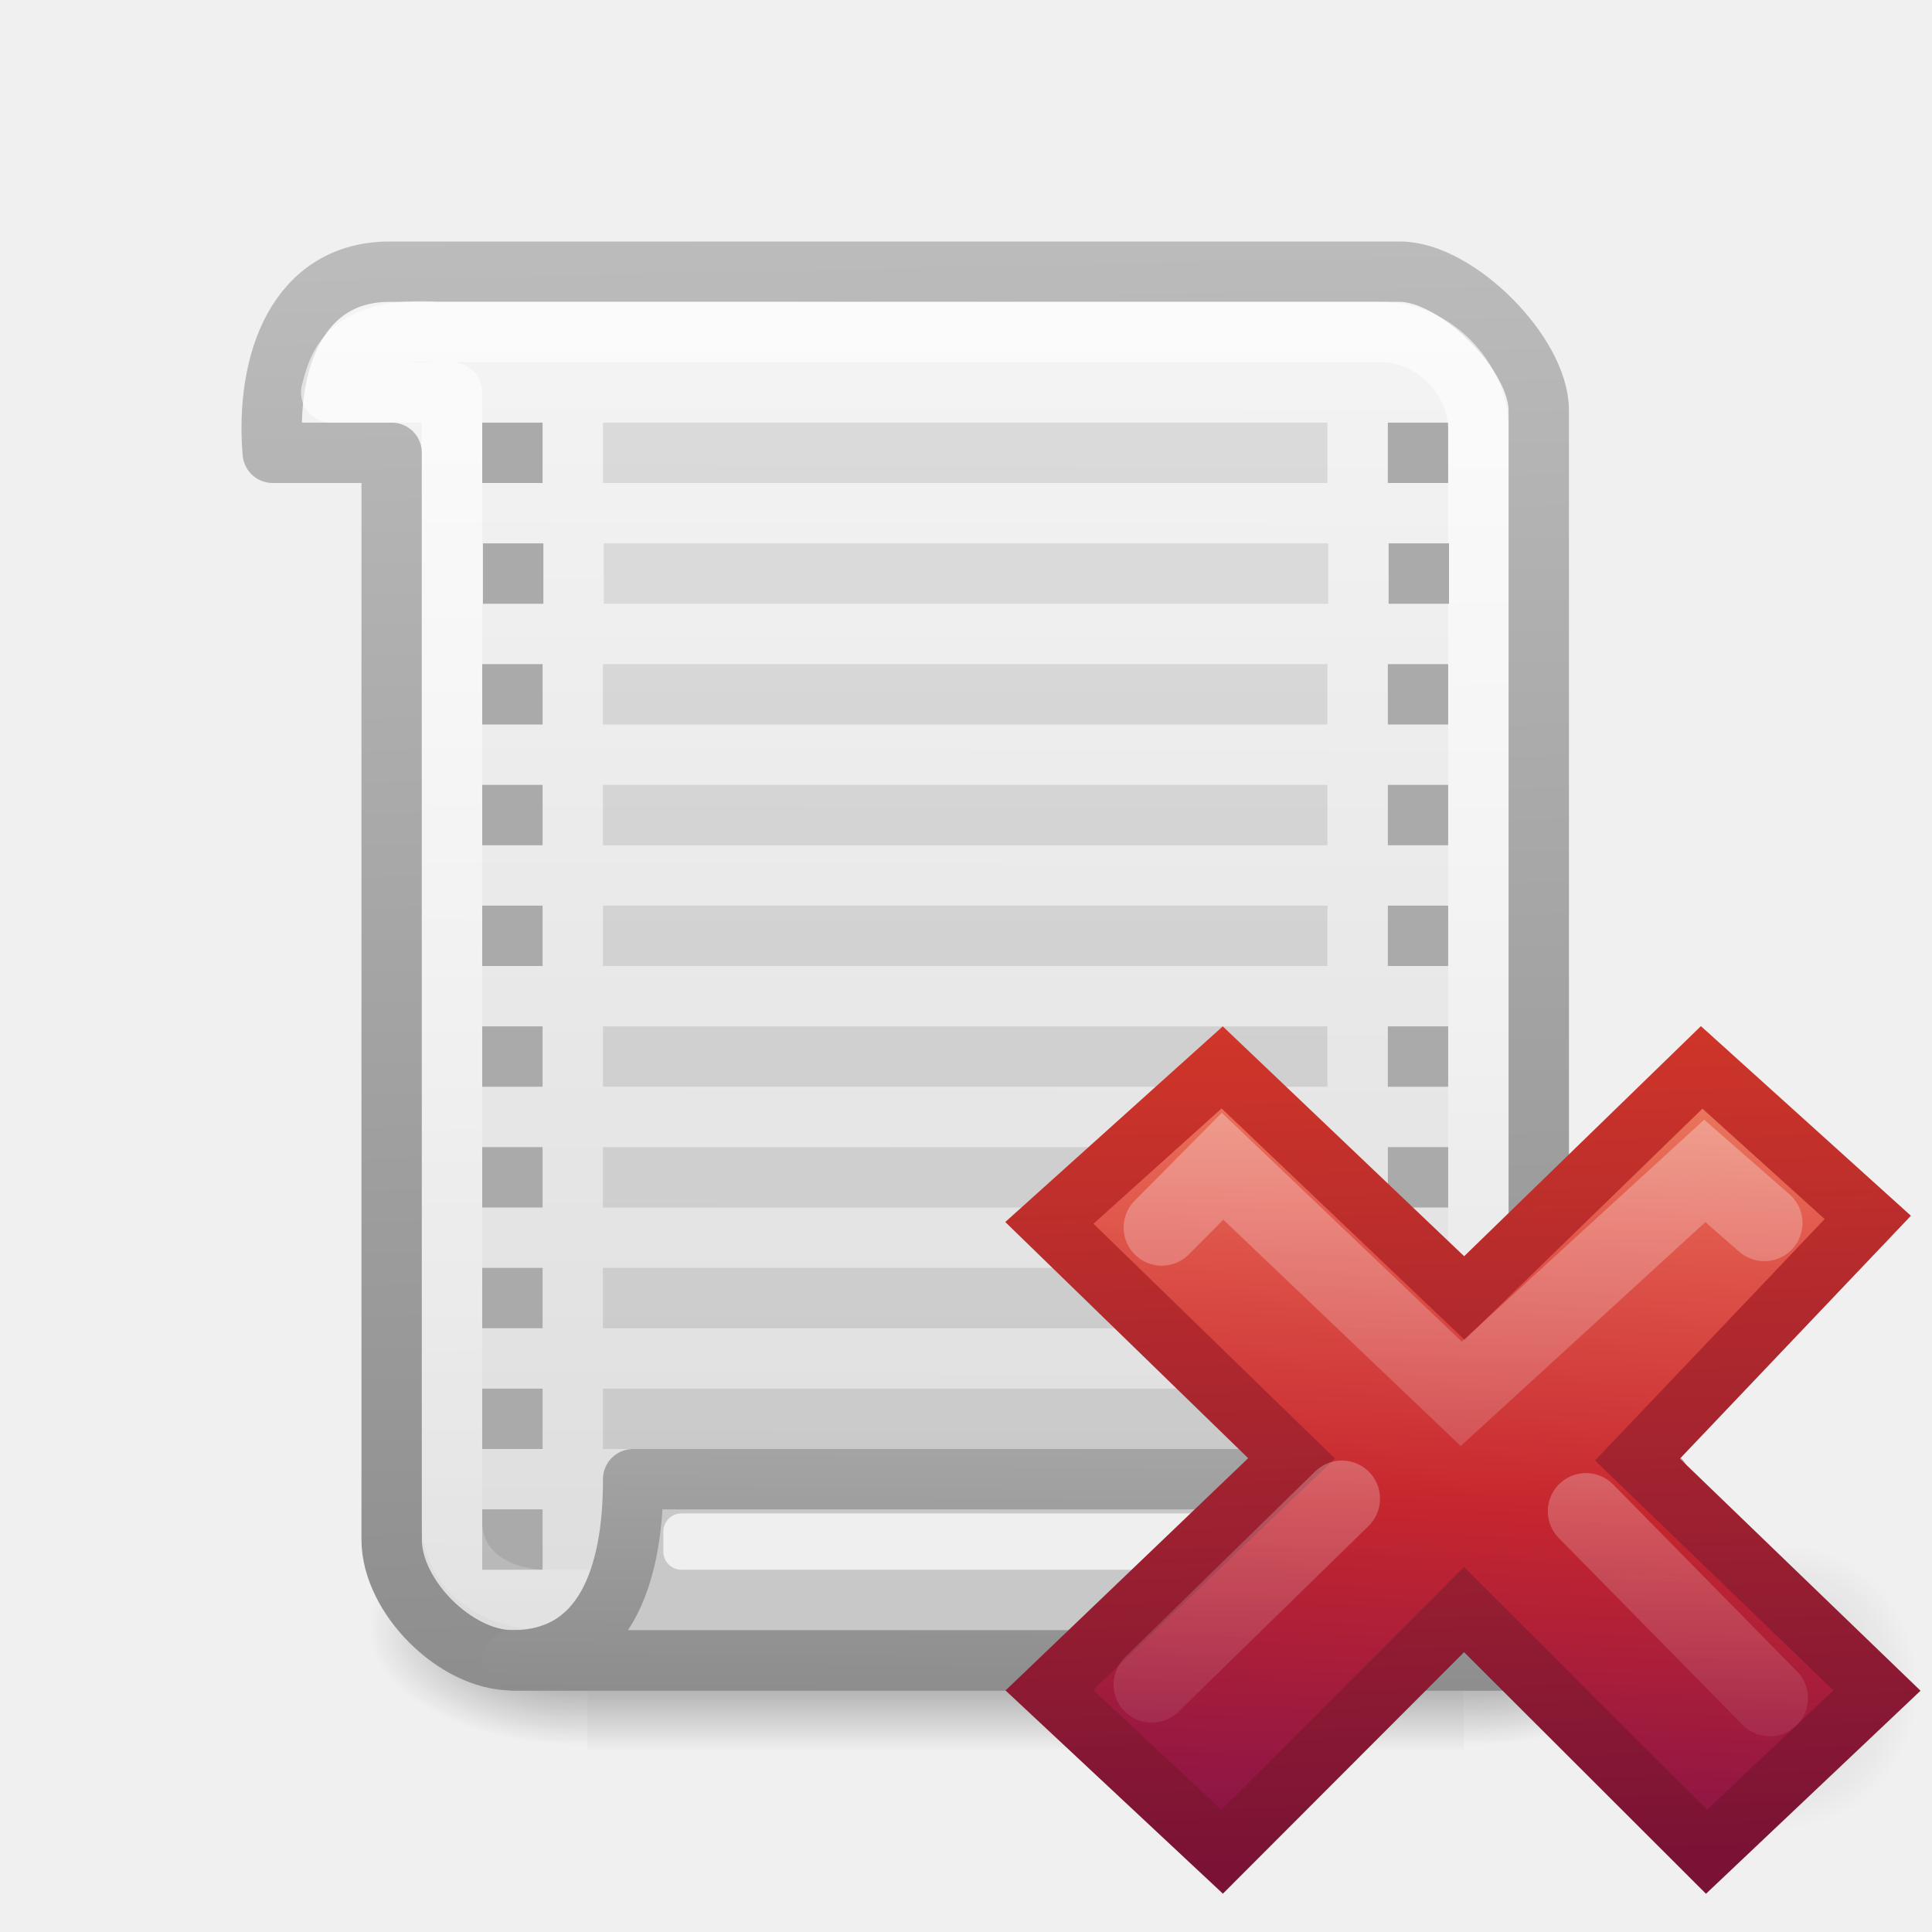
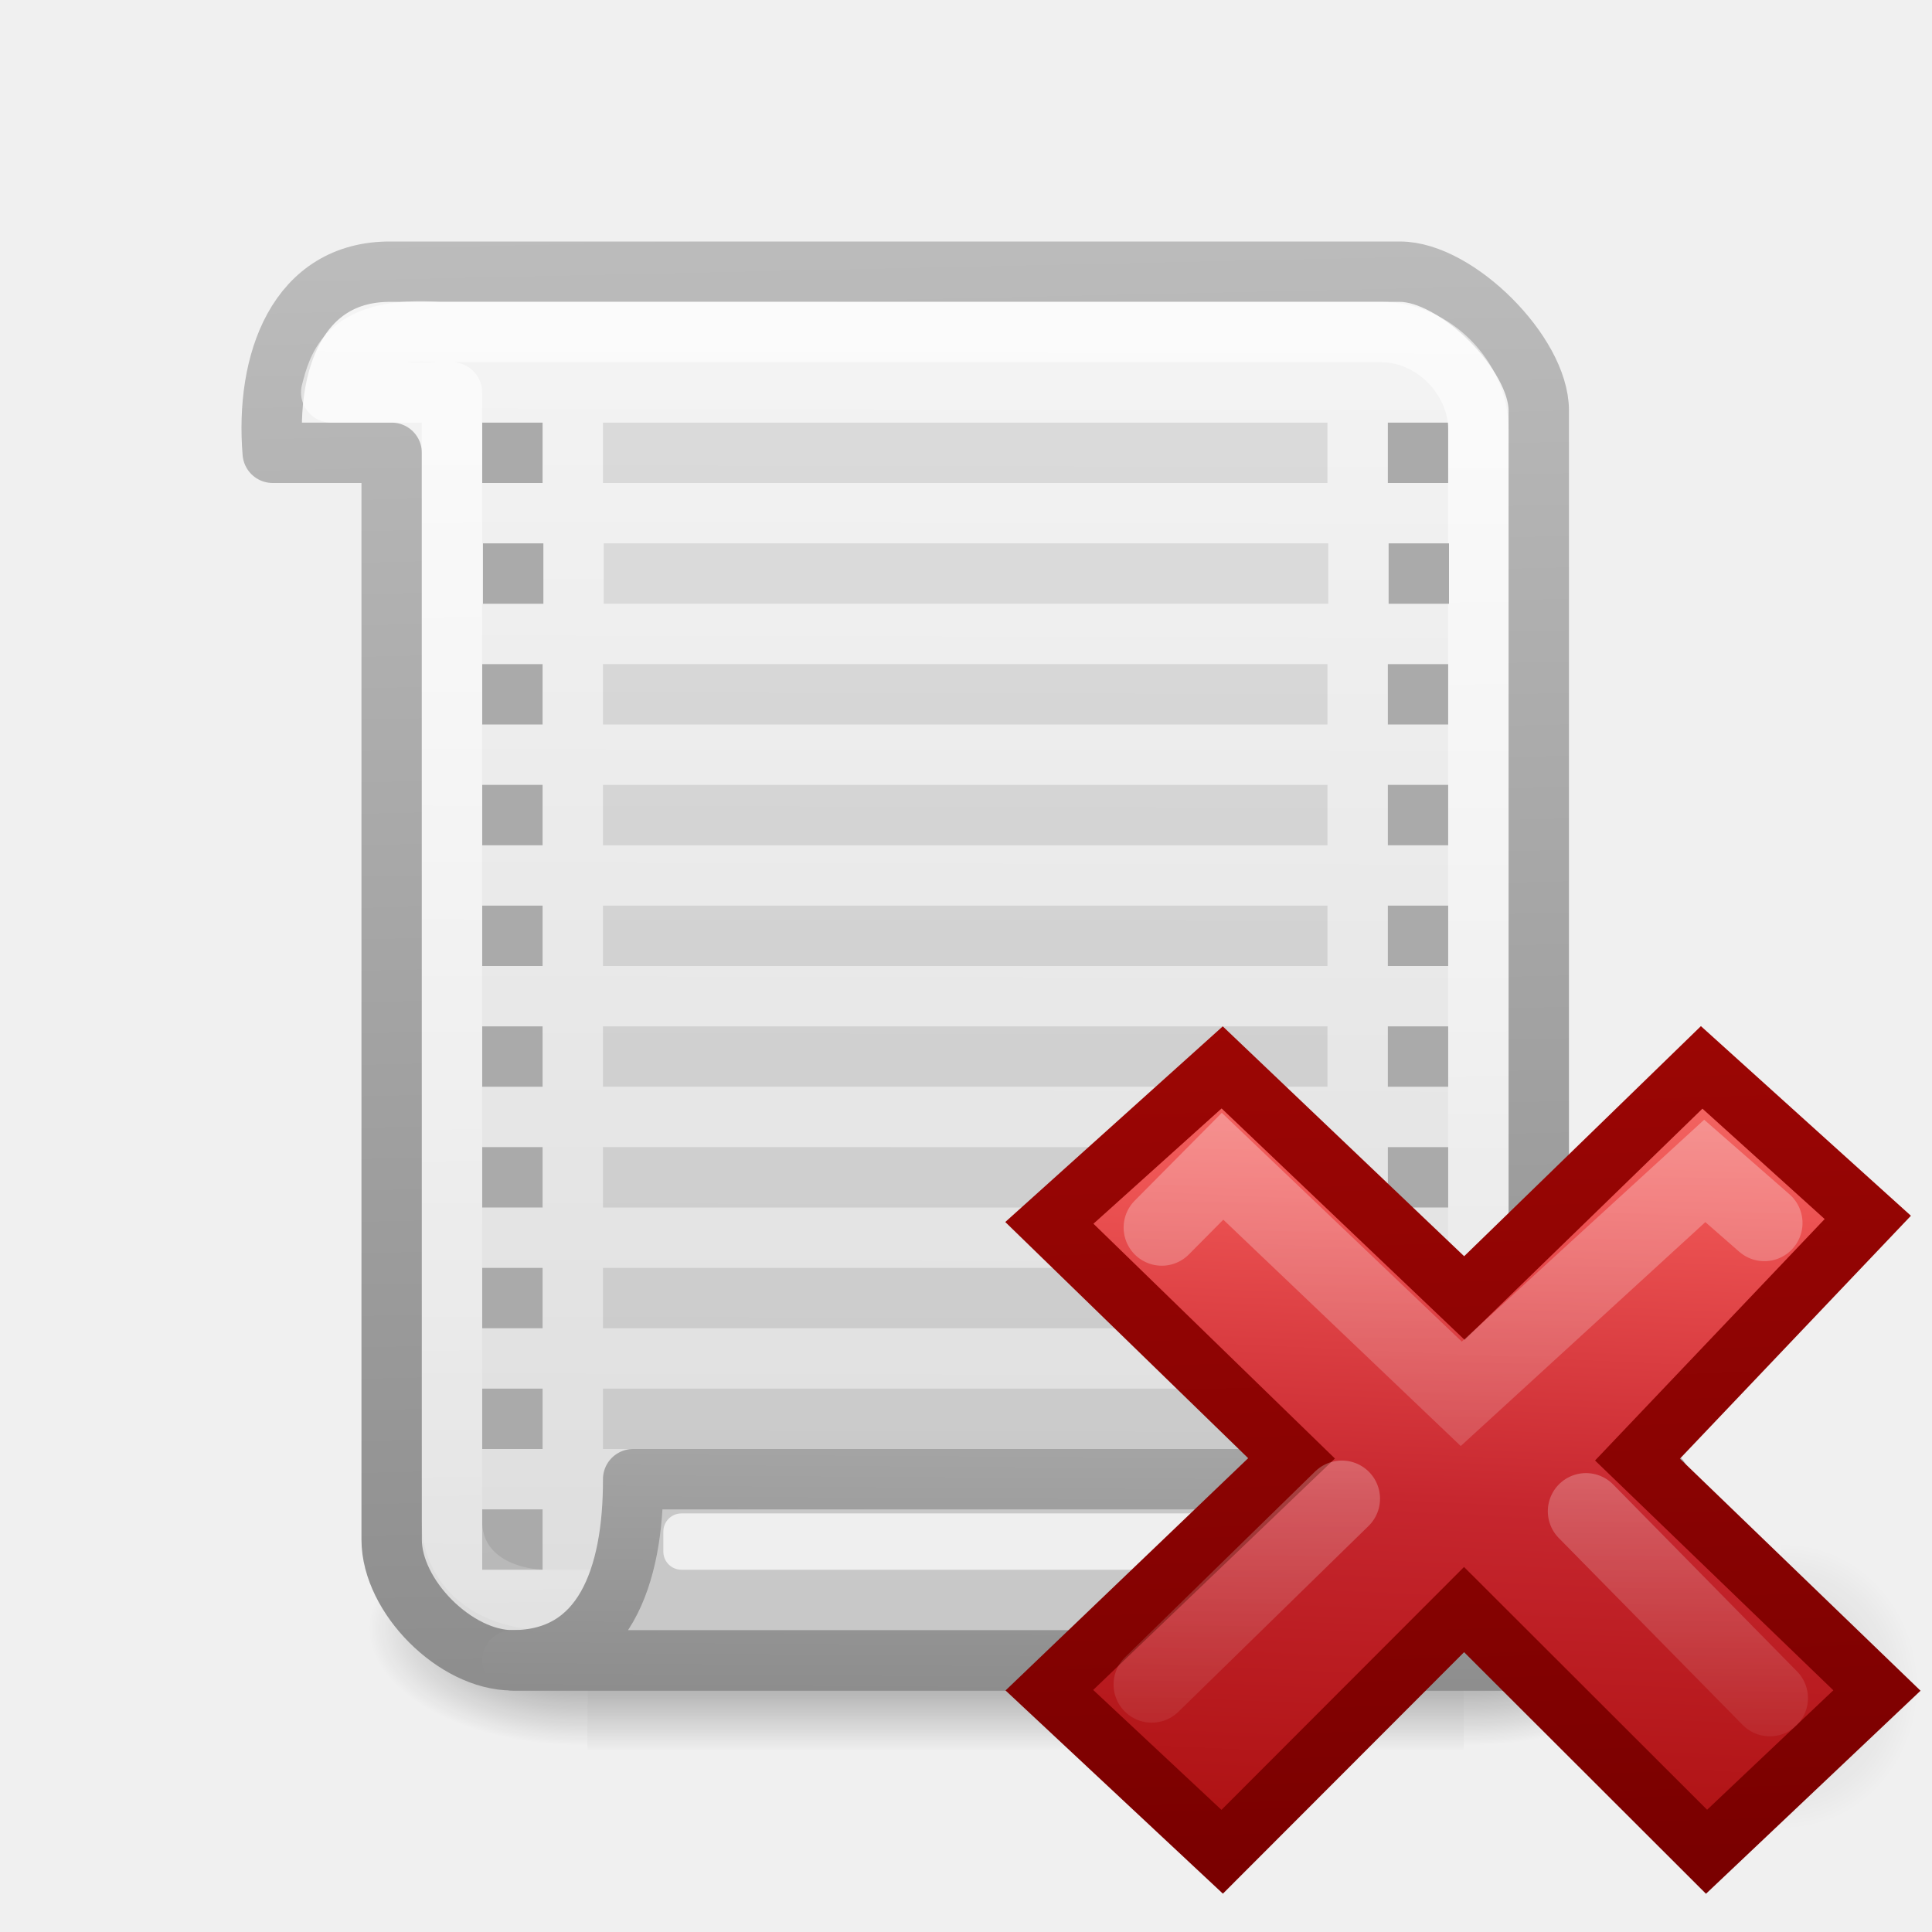
<svg xmlns="http://www.w3.org/2000/svg" xmlns:xlink="http://www.w3.org/1999/xlink" viewBox="0 0 32 32">
  <linearGradient id="a" gradientTransform="matrix(.07279203 0 0 .0703409 9.184346 295.4747)" gradientUnits="userSpaceOnUse" x1="5.516" x2="2.93" y1="-26.406" y2="28.474">
-     <stop offset="0" stop-color="#f8b17e" />
-     <stop offset=".312" stop-color="#e35d4f" />
+     <stop offset="0" stop-color="#ff8c82" />
+     <stop offset=".312" stop-color="#ed5353" />
    <stop offset=".571" stop-color="#c6262e" />
-     <stop offset="1" stop-color="#690b54" />
+     <stop offset="1" stop-color="#a10705" />
  </linearGradient>
  <linearGradient id="b" gradientTransform="matrix(.1257317 0 0 .1266136 4.899894 294.1455)" gradientUnits="userSpaceOnUse" x1="1.004" x2=".228" y1="20.709" y2="-4.382">
-     <stop offset="0" stop-color="#791235" />
-     <stop offset="1" stop-color="#dd3b27" />
+     <stop offset="0" stop-color="#7a0000" />
+     <stop offset="1" stop-color="#a10705" />
  </linearGradient>
  <linearGradient id="c" gradientTransform="matrix(.53153 -.53097 .53153 .53097 -14.042 11.965)" gradientUnits="userSpaceOnUse" x1="36.011" x2="16.331" xlink:href="#d" y1="13.023" y2="32.702" />
  <linearGradient id="d">
    <stop offset="0" stop-color="#fff" />
    <stop offset="1" stop-color="#fff" stop-opacity="0" />
  </linearGradient>
  <linearGradient id="e" gradientTransform="matrix(.53153 -.53097 .53153 .53097 -14.578 12.234)" gradientUnits="userSpaceOnUse" x1="28.449" x2="16.331" xlink:href="#d" y1="20.584" y2="32.702" />
  <radialGradient id="f" cx="605.714" cy="486.648" gradientTransform="matrix(.019 0 0 .02024 18.043 18.08)" gradientUnits="userSpaceOnUse" r="117.143" xlink:href="#g" />
  <linearGradient id="g">
    <stop offset="0" />
    <stop offset="1" stop-opacity="0" />
  </linearGradient>
  <linearGradient id="h" gradientTransform="matrix(.03006 0 0 .01647 6.122 18.96)" gradientUnits="userSpaceOnUse" x1="302.857" x2="302.857" y1="366.648" y2="609.505">
    <stop offset="0" stop-opacity="0" />
    <stop offset=".5" />
    <stop offset="1" stop-opacity="0" />
  </linearGradient>
  <radialGradient id="i" cx="605.714" cy="486.648" gradientTransform="matrix(.03006 0 0 .01647 6.128 18.96)" gradientUnits="userSpaceOnUse" r="117.143" xlink:href="#g" />
  <radialGradient id="j" cx="605.714" cy="486.648" gradientTransform="matrix(-.03006 0 0 .01647 27.846 18.96)" gradientUnits="userSpaceOnUse" r="117.143" xlink:href="#g" />
  <linearGradient id="k" gradientUnits="userSpaceOnUse" x1="20.027" x2="19.977" y1="5.377" y2="28.888">
    <stop offset="0" stop-color="#f4f4f4" />
    <stop offset="1" stop-color="#dbdbdb" />
  </linearGradient>
  <linearGradient id="l" gradientUnits="userSpaceOnUse" x1="17.287" x2="16.667" xlink:href="#m" y1="28.048" y2="-.018" />
  <linearGradient id="m">
    <stop offset="0" stop-color="#8d8d8d" />
    <stop offset="1" stop-color="#c3c3c3" />
  </linearGradient>
  <linearGradient id="n" gradientUnits="userSpaceOnUse" x1="15.401" x2="15.706" y1="6.918" y2="26.982">
    <stop offset="0" stop-color="#fff" />
    <stop offset="1" stop-color="#fff" stop-opacity=".248" />
  </linearGradient>
  <linearGradient id="o" gradientUnits="userSpaceOnUse" x1="17.119" x2="17.177" xlink:href="#m" y1="28.033" y2="18.664" />
  <path d="m9.73 25h14.515v4h-14.515z" fill="url(#h)" opacity=".5" />
  <path d="m24.245 25v4c1.548.007 3.742-.896 3.742-2s-1.727-2-3.742-2z" fill="url(#i)" opacity=".5" />
  <path d="m9.73 25v4c-1.548.007-3.743-.896-3.743-2s1.728-2 3.743-2z" fill="url(#j)" opacity=".5" />
  <path d="m6.487 4.5c-1.566-.02-2.093 1.51-1.97 3h1.97v18c0 .943 1.057 2 2 2h17v-20.7c0-.943-1.357-2.3-2.3-2.3z" fill="url(#k)" stroke="url(#l)" stroke-linecap="round" stroke-linejoin="round" />
  <path d="m9.987 7v1h12v-1zm0 4v1h12v-1zm0 2v1h12v-1zm0 2v1h12v-1zm0 2v1h12v-1zm0 2v1h12v-1zm0 2v1h12v-1zm0 2v1h12v-1z" opacity=".1" />
  <path d="m7.987 7v1h1v-1zm0 4v1h1v-1zm0 2v1h1v-1zm0 2v1h1v-1zm0 2v1h1v-1zm0 2v1h1v-1zm0 2v1h1v-1zm0 2v1h1v-1zm0 2v1h1v-1zm15-18v1h1v-1zm0 4v1h1v-1zm0 2v1h1v-1zm0 2v1h1v-1zm0 2v1h1v-1zm0 2v1h1v-1zm0 2v1h1v-1zm0 2v1h1v-1z" fill="#aaa" />
  <path d="m7.276 5.5c-1.543-.107-1.68.58-1.79 1h2v18.69c0 .853.742 1.31 1.59 1.31h15.41v-19.39c0-.853-.75-1.61-1.6-1.61z" fill="none" opacity=".604" stroke="url(#n)" stroke-linecap="round" stroke-linejoin="round" />
  <path d="m10.487 24.5h17c.125 1.5-.408 3.043-2 3h-17c1.512 0 2.004-1.375 2-3z" fill="#c8c8c8" stroke="url(#o)" stroke-linecap="round" stroke-linejoin="round" />
  <rect fill="#fff" height=".933" opacity=".7" rx=".3" width="16" x="10.987" y="25.067" />
  <path d="m8 9h1v1h-1zm15 0h1v1h-1z" fill="#aaa" />
  <path d="m10 9h12v1h-12z" fill="#dadada" />
  <path d="m29.5 25.5v4.915c.98.01 2.367-1.1 2.367-2.458s-1.093-2.457-2.367-2.457z" fill="url(#f)" opacity=".15" />
  <g transform="matrix(5.039358 0 0 5.039358 .665197 -1464.688)">
    <path d="m6.037 296.206-.787-.759.757-.796-.546-.493-.78.758-.796-.758-.568.511.796.774-.796.762.568.531.795-.796.797.796z" fill="url(#a)" stroke="url(#b)" stroke-width=".198" />
    <g fill="none" stroke-linecap="round" stroke-width="1.752" transform="matrix(.198438 0 0 .198438 -.085968 290.6864)">
      <path d="m18.918 7.066-1.368-1.196-5.59 5.117-5.48-5.224-1.395 1.407" opacity=".4" stroke="url(#c)" transform="matrix(.7215 0 0 .7215 15.342 14.974)" />
      <path d="m19.043 17.973-4.22-4.29m-5.604-.288-4.365 4.265" opacity=".4" stroke="url(#e)" transform="matrix(.7215 0 0 .7215 15.342 14.974)" />
    </g>
  </g>
</svg>
